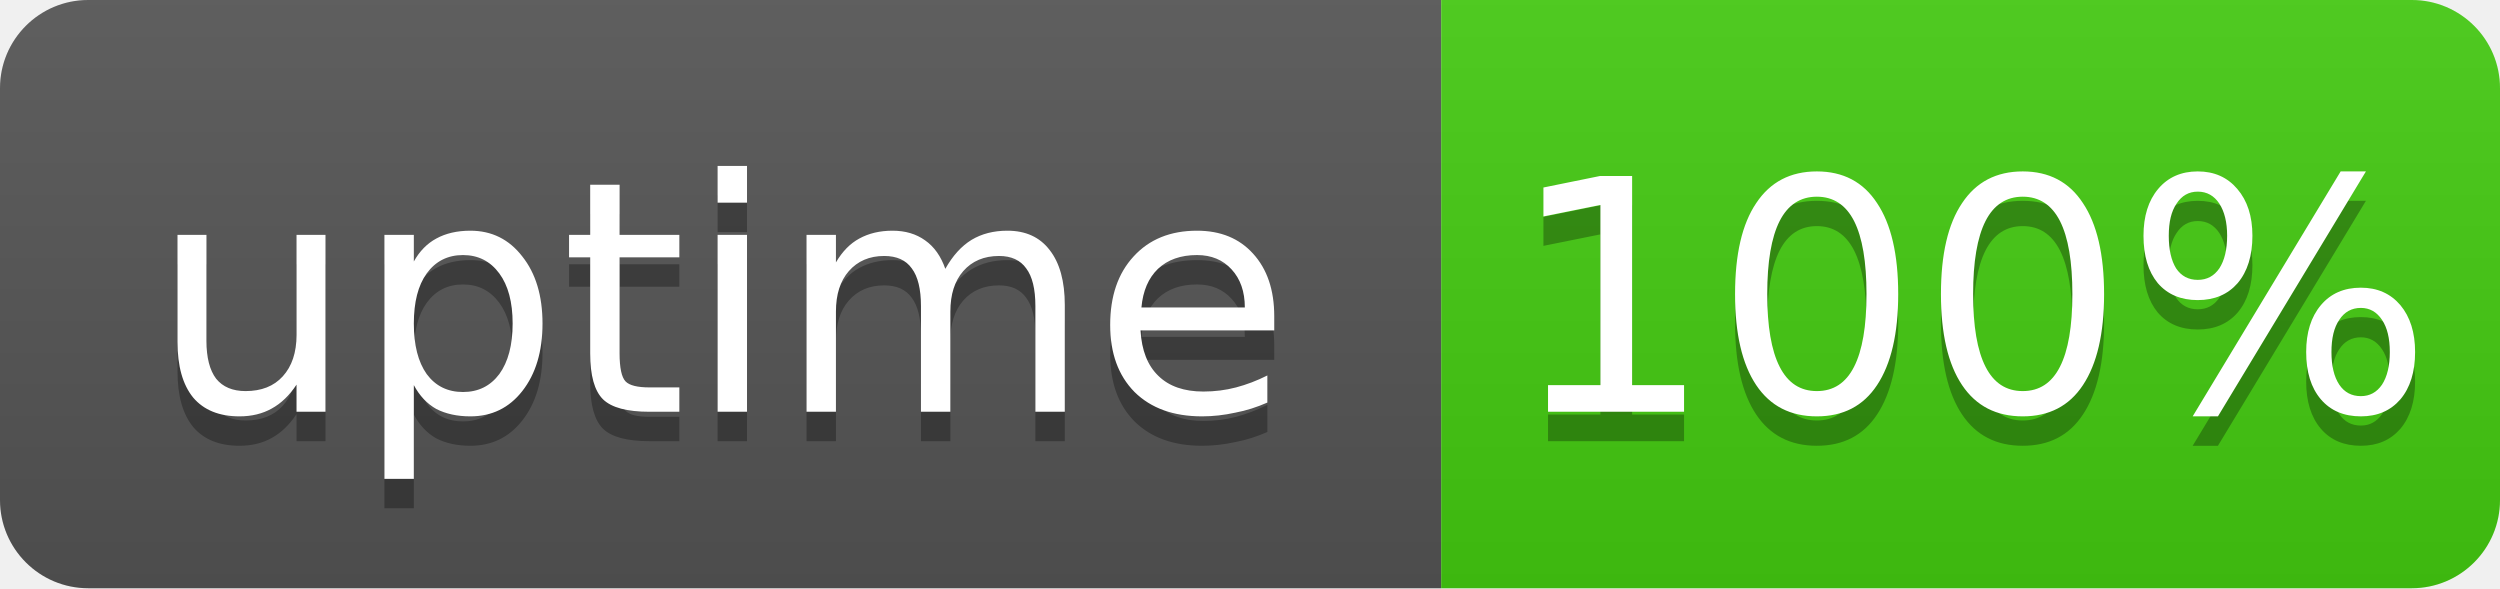
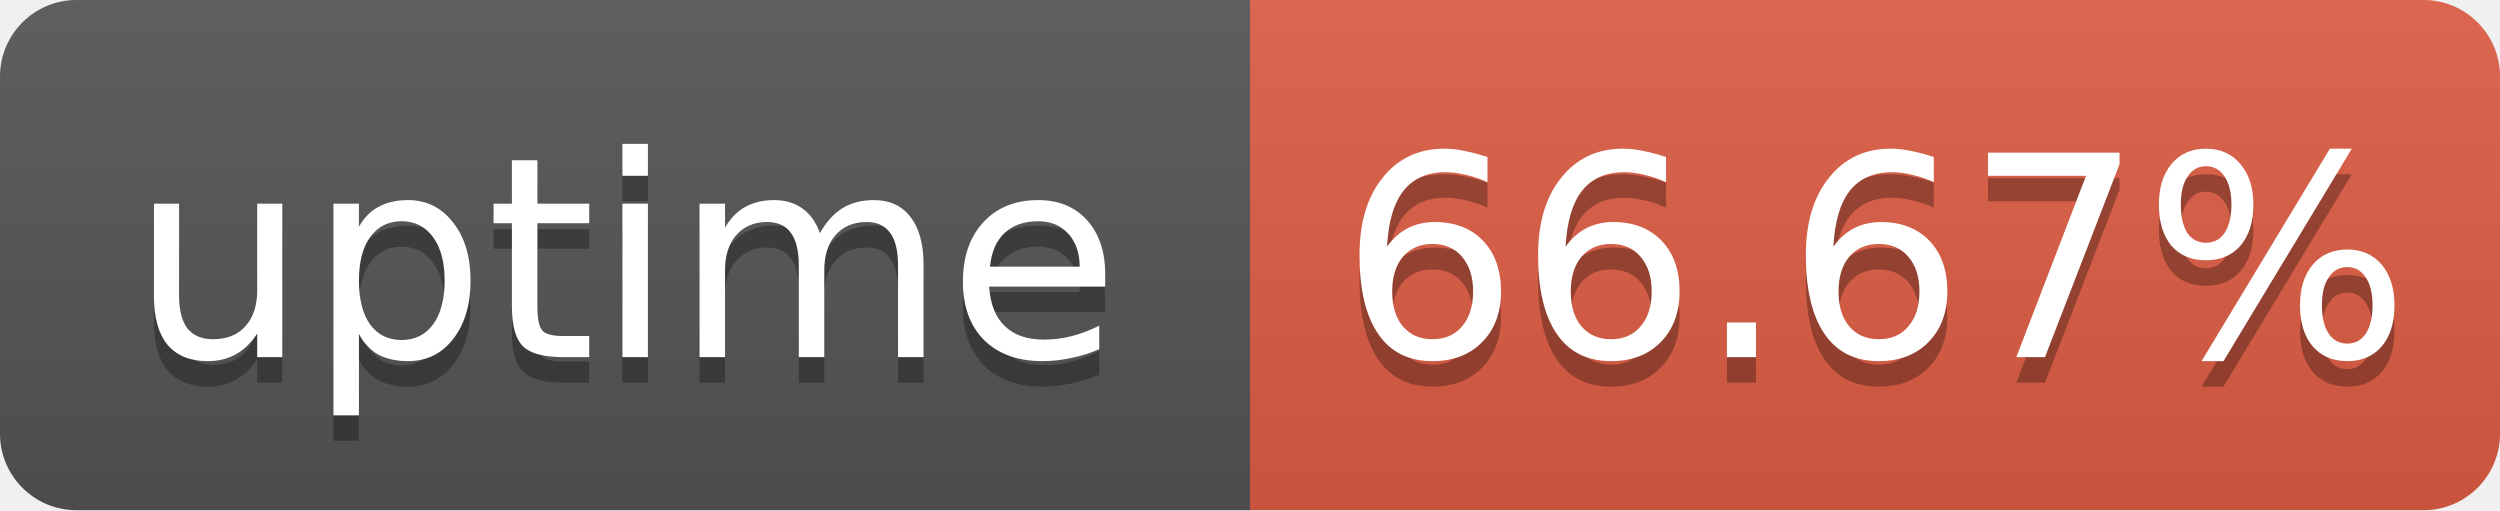
- <svg xmlns="http://www.w3.org/2000/svg" width="85" height="20" role="img" aria-label="uptime: 100%">
+ <svg xmlns="http://www.w3.org/2000/svg" width="98" height="20" role="img" aria-label="uptime: 66.67%">
  <linearGradient id="s" x2="0" y2="100%">
    <stop offset="0" stop-color="#bbb" stop-opacity=".1" />
    <stop offset="1" stop-opacity=".1" />
  </linearGradient>
  <clipPath id="r">
-     <rect width="85" height="20" rx="3" fill="#fff" />
+     <rect width="98" height="20" rx="3" fill="#fff" />
  </clipPath>
  <g clip-path="url(#r)">
    <rect width="49" height="20" fill="#555" />
-     <rect x="49" width="36" height="20" fill="#4c1" />
-     <rect width="85" height="20" fill="url(#s)" />
+     <rect x="49" width="49" height="20" fill="#e05d44" />
+     <rect width="98" height="20" fill="url(#s)" />
  </g>
  <g fill="#fff" text-anchor="middle" font-family="Verdana,Geneva,DejaVu Sans,sans-serif" font-size="11">
    <text x="24.5" y="15" fill="#010101" fill-opacity=".3">uptime</text>
    <text x="24.5" y="14">uptime</text>
-     <text x="67" y="15" fill="#010101" fill-opacity=".3">100%</text>
-     <text x="67" y="14">100%</text>
+     <text x="73.5" y="15" fill="#010101" fill-opacity=".3">66.67%</text>
+     <text x="73.5" y="14">66.67%</text>
  </g>
</svg>
